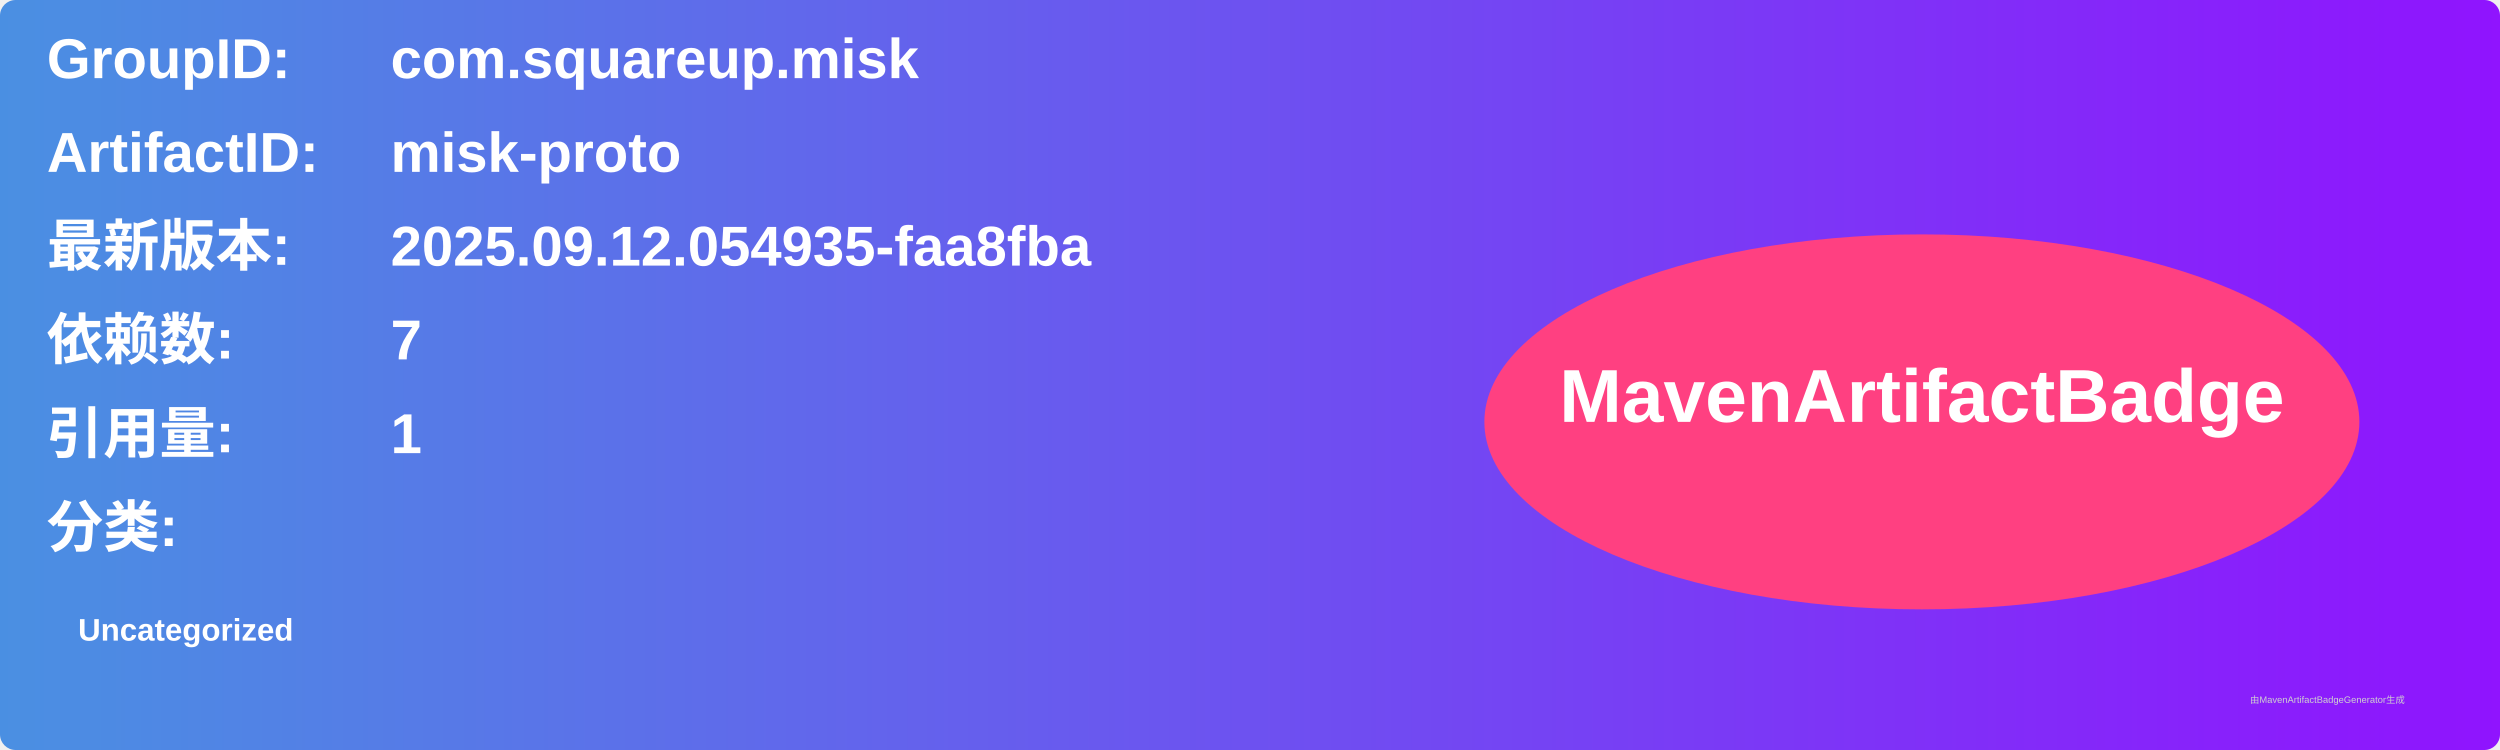
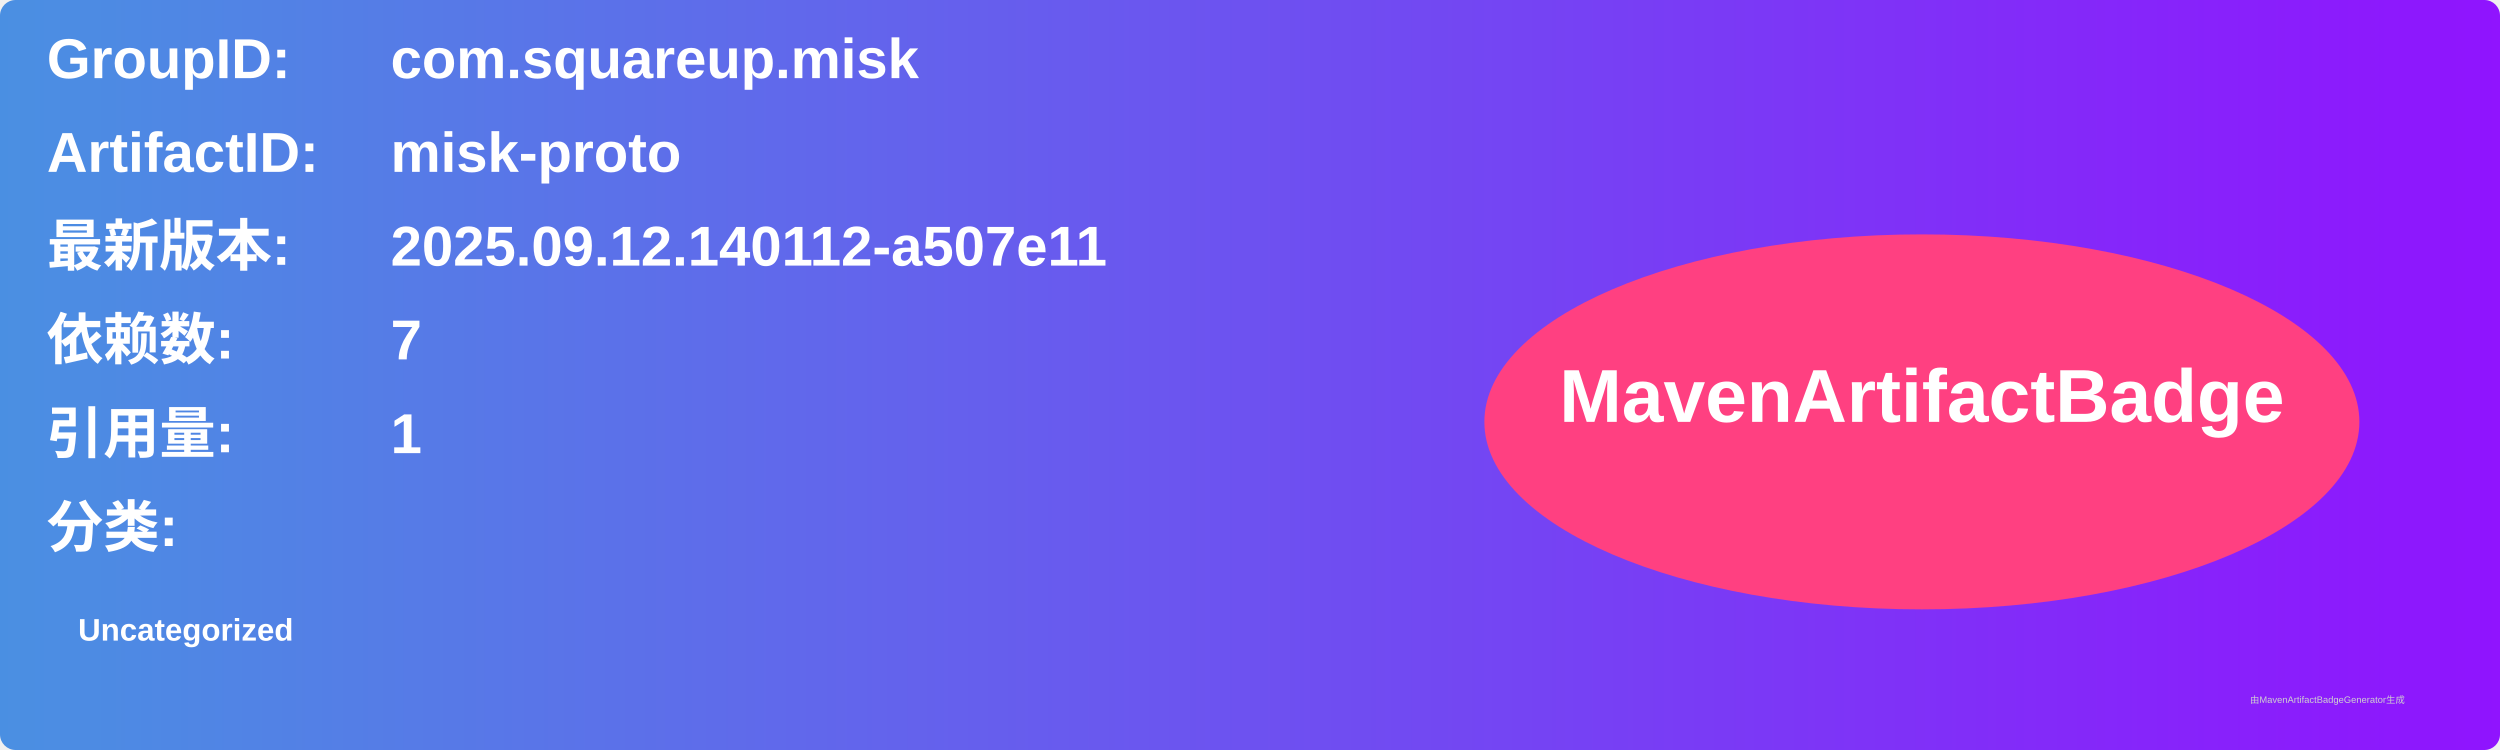
<svg xmlns="http://www.w3.org/2000/svg" width="800" height="240" viewBox="0 0 800 240">
  <linearGradient id="grad" x1="0%" y1="0%" x2="100%" y2="0%">
    <stop offset="0%" stop-color="#4a90e2" />
    <stop offset="100%" stop-color="#9013fe" />
  </linearGradient>
  <rect width="100%" height="100%" rx="5" ry="5" fill="url(#grad)" />
  <g transform="translate(15, 15)">
    <text x="0" y="10" font-family="Arial" font-size="18" fill="white" font-weight="bold" width="260">GroupID:</text>
    <text x="110" y="10" font-family="Arial" font-size="18" fill="white" font-weight="bold" width="460">com.squareup.misk</text>
    <text x="0" y="40" font-family="Arial" font-size="18" fill="white" font-weight="bold" width="260">ArtifactID:</text>
    <text x="110" y="40" font-family="Arial" font-size="18" fill="white" font-weight="bold" width="460">misk-proto</text>
    <text x="0" y="70" font-family="Arial" font-size="18" fill="white" font-weight="bold">最新版本:</text>
    <text x="110" y="70" font-family="Arial" font-size="18" fill="white" font-weight="bold">
-       <tspan font-weight="bold">2025.09.12.054935-faa8fba</tspan>
+       <tspan font-weight="bold">2025.09.12.140112-a507e11</tspan>
    </text>
    <text x="0" y="100" font-family="Arial" font-size="18" fill="white" font-weight="bold">依赖数: </text>
    <text x="110" y="100" font-family="Arial" font-size="18" fill="white">
      <tspan font-weight="bold">7</tspan>
    </text>
    <text x="0" y="130" font-family="Arial" font-size="18" fill="white" font-weight="bold">引用量: </text>
    <text x="110" y="130" font-family="Arial" font-size="18" fill="white">
      <tspan font-weight="bold">1</tspan>
    </text>
    <text x="0" y="160" font-family="Arial" font-size="18" fill="white" font-weight="bold">分类:</text>
    <text x="10" y="190" font-family="Arial" font-size="10" fill="white">
      <tspan font-weight="bold">Uncategorized</tspan>
    </text>
    <ellipse cx="600" cy="120" rx="140" ry="60" fill="#ff4081" />
    <text x="600" y="120" text-anchor="middle" font-family="Arial" font-size="24" fill="white" font-weight="bold">MavenArtifactBadge</text>
  </g>
  <text x="720" y="225" font-family="Arial" font-size="3" fill="#d0d0d0">由MavenArtifactBadgeGenerator生成</text>
</svg>
